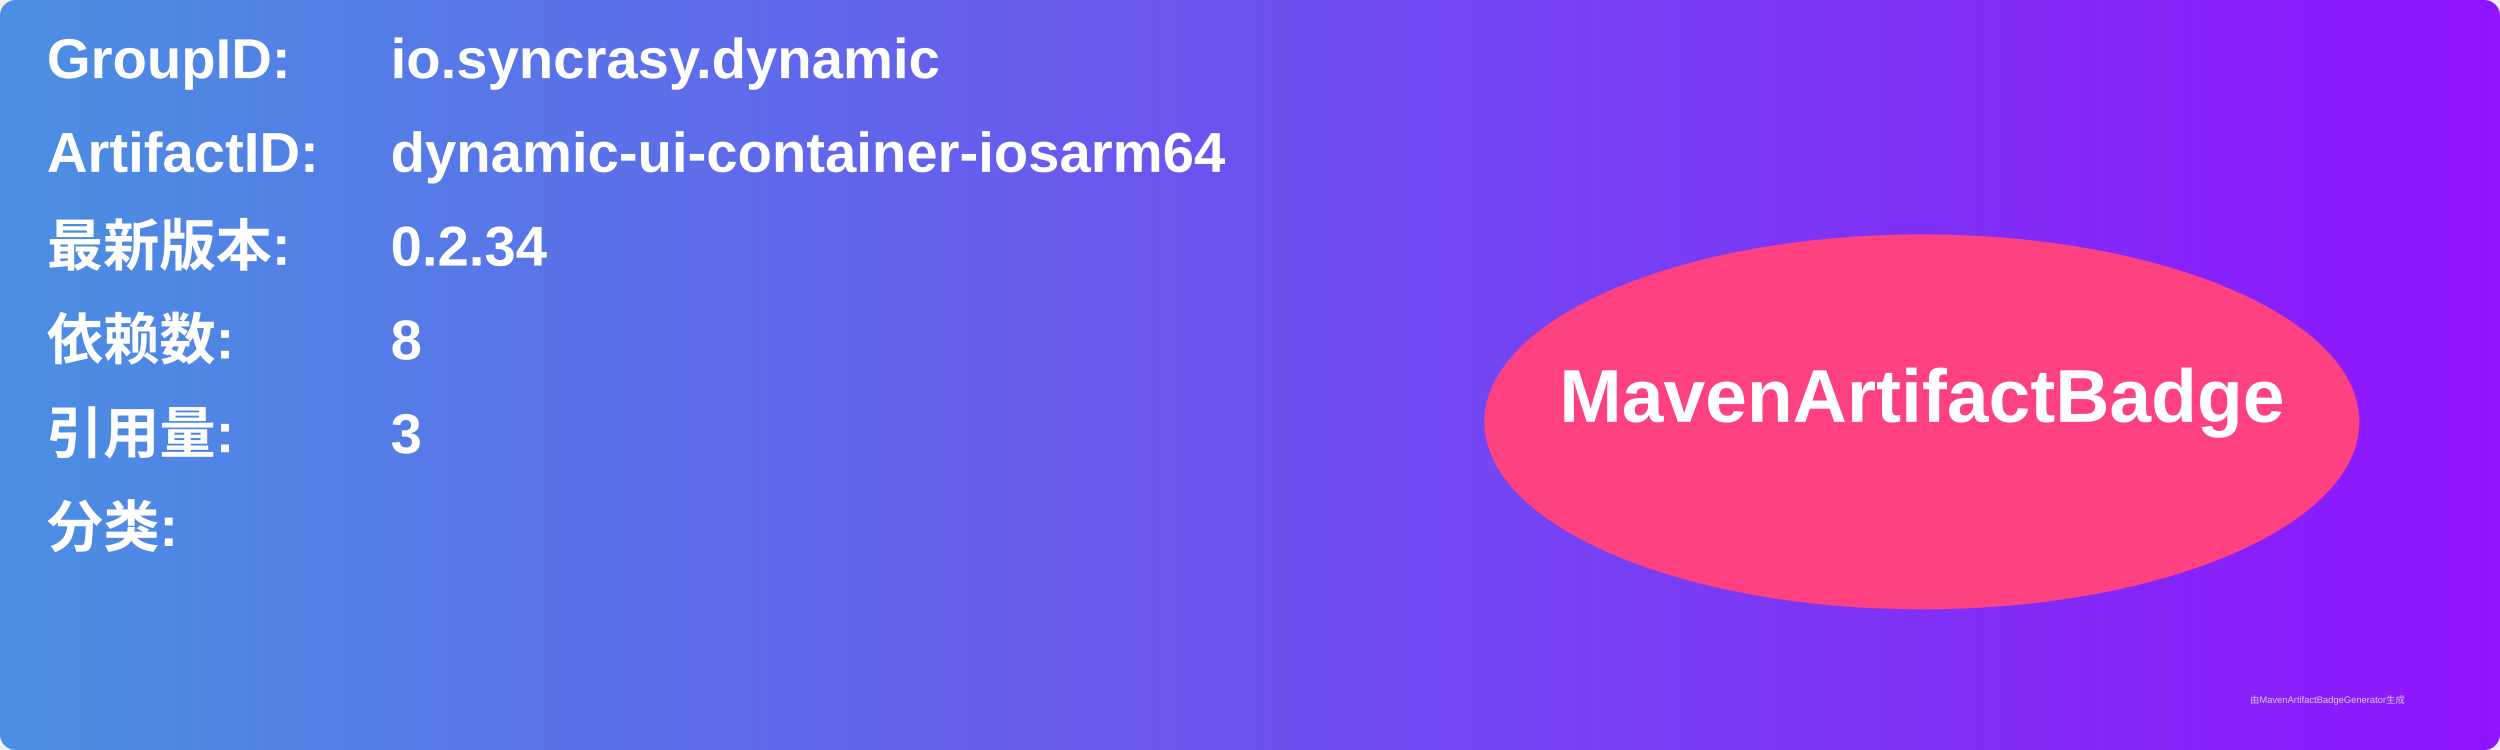
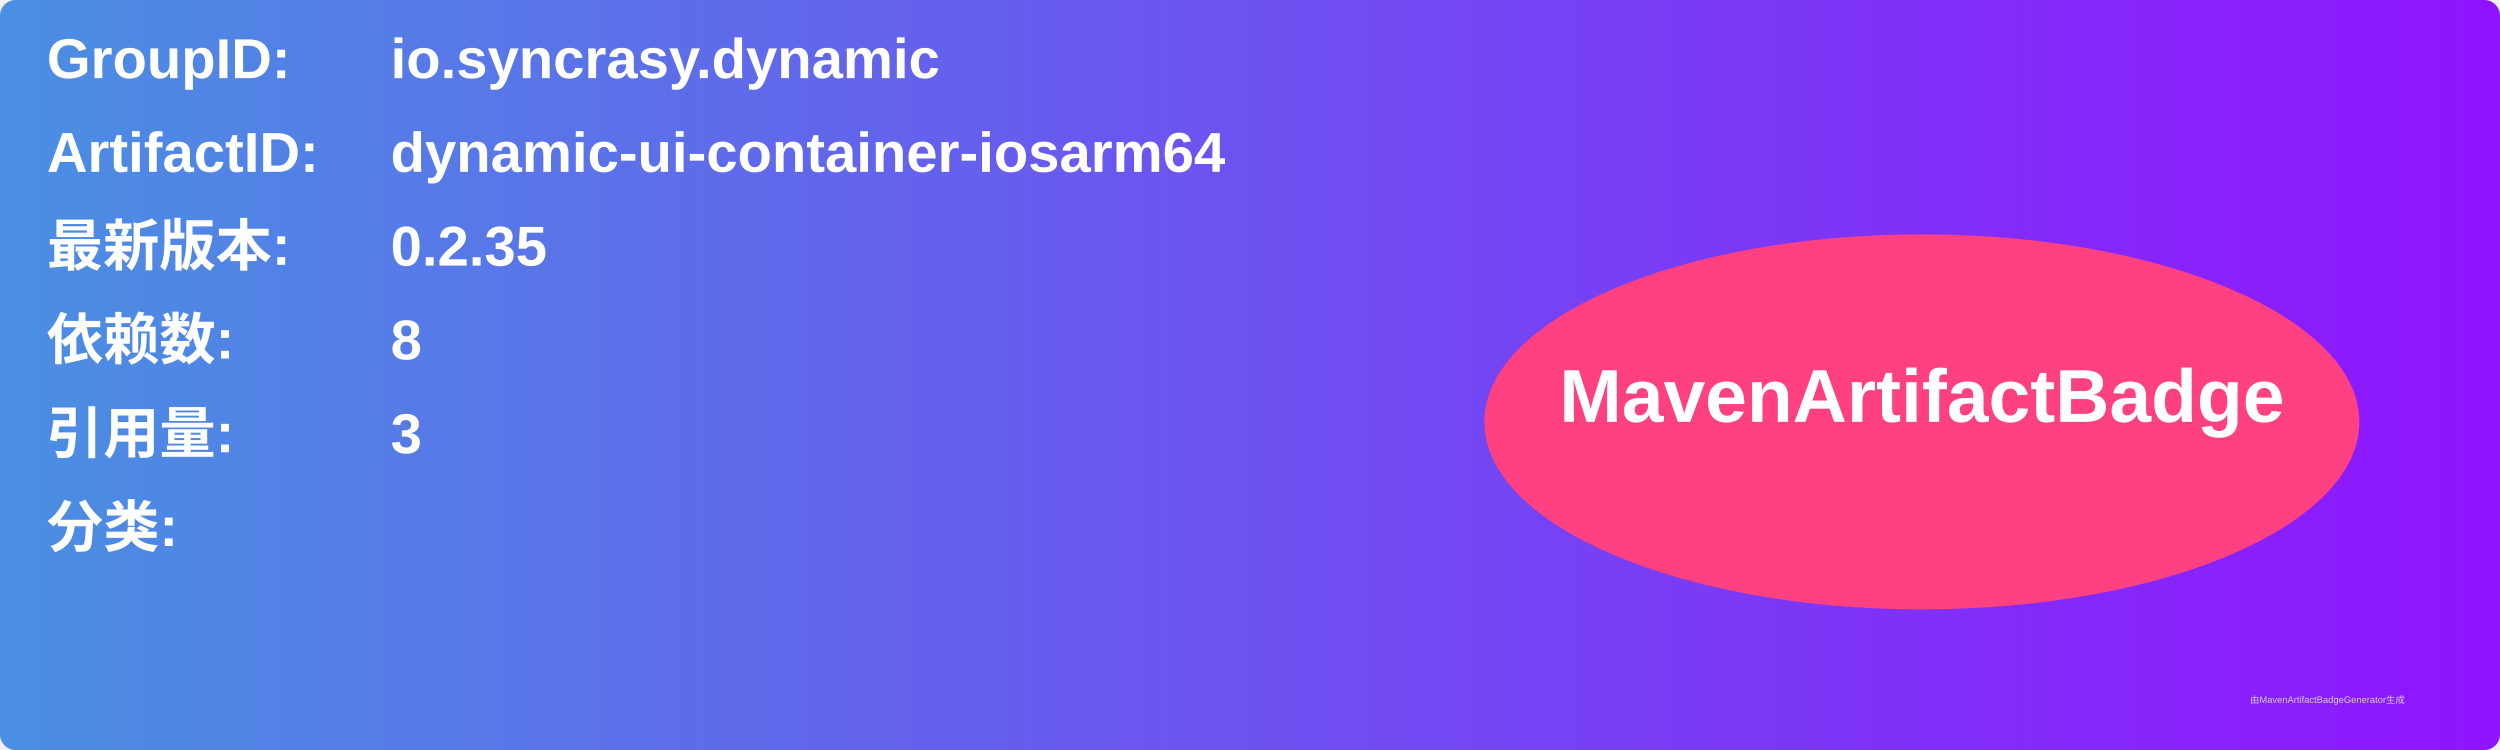
<svg xmlns="http://www.w3.org/2000/svg" width="800" height="240" viewBox="0 0 800 240">
  <linearGradient id="grad" x1="0%" y1="0%" x2="100%" y2="0%">
    <stop offset="0%" stop-color="#4a90e2" />
    <stop offset="100%" stop-color="#9013fe" />
  </linearGradient>
  <rect width="100%" height="100%" rx="5" ry="5" fill="url(#grad)" />
  <g transform="translate(15, 15)">
    <text x="0" y="10" font-family="Arial" font-size="18" fill="white" font-weight="bold" width="260">GroupID:</text>
    <text x="110" y="10" font-family="Arial" font-size="18" fill="white" font-weight="bold" width="460">io.syncrasy.dynamic</text>
    <text x="0" y="40" font-family="Arial" font-size="18" fill="white" font-weight="bold" width="260">ArtifactID:</text>
    <text x="110" y="40" font-family="Arial" font-size="18" fill="white" font-weight="bold" width="460">dynamic-ui-container-iosarm64</text>
    <text x="0" y="70" font-family="Arial" font-size="18" fill="white" font-weight="bold">最新版本:</text>
    <text x="110" y="70" font-family="Arial" font-size="18" fill="white" font-weight="bold">
-       <tspan font-weight="bold">0.2.34</tspan>
+       <tspan font-weight="bold">0.2.35</tspan>
    </text>
    <text x="0" y="100" font-family="Arial" font-size="18" fill="white" font-weight="bold">依赖数: </text>
    <text x="110" y="100" font-family="Arial" font-size="18" fill="white">
      <tspan font-weight="bold">8</tspan>
    </text>
    <text x="0" y="130" font-family="Arial" font-size="18" fill="white" font-weight="bold">引用量: </text>
    <text x="110" y="130" font-family="Arial" font-size="18" fill="white">
      <tspan font-weight="bold">3</tspan>
    </text>
    <text x="0" y="160" font-family="Arial" font-size="18" fill="white" font-weight="bold">分类:</text>
    <text x="10" y="190" font-family="Arial" font-size="10" fill="white">
      <tspan font-weight="bold" />
    </text>
    <ellipse cx="600" cy="120" rx="140" ry="60" fill="#ff4081" />
    <text x="600" y="120" text-anchor="middle" font-family="Arial" font-size="24" fill="white" font-weight="bold">MavenArtifactBadge</text>
  </g>
  <text x="720" y="225" font-family="Arial" font-size="3" fill="#d0d0d0">由MavenArtifactBadgeGenerator生成</text>
</svg>
